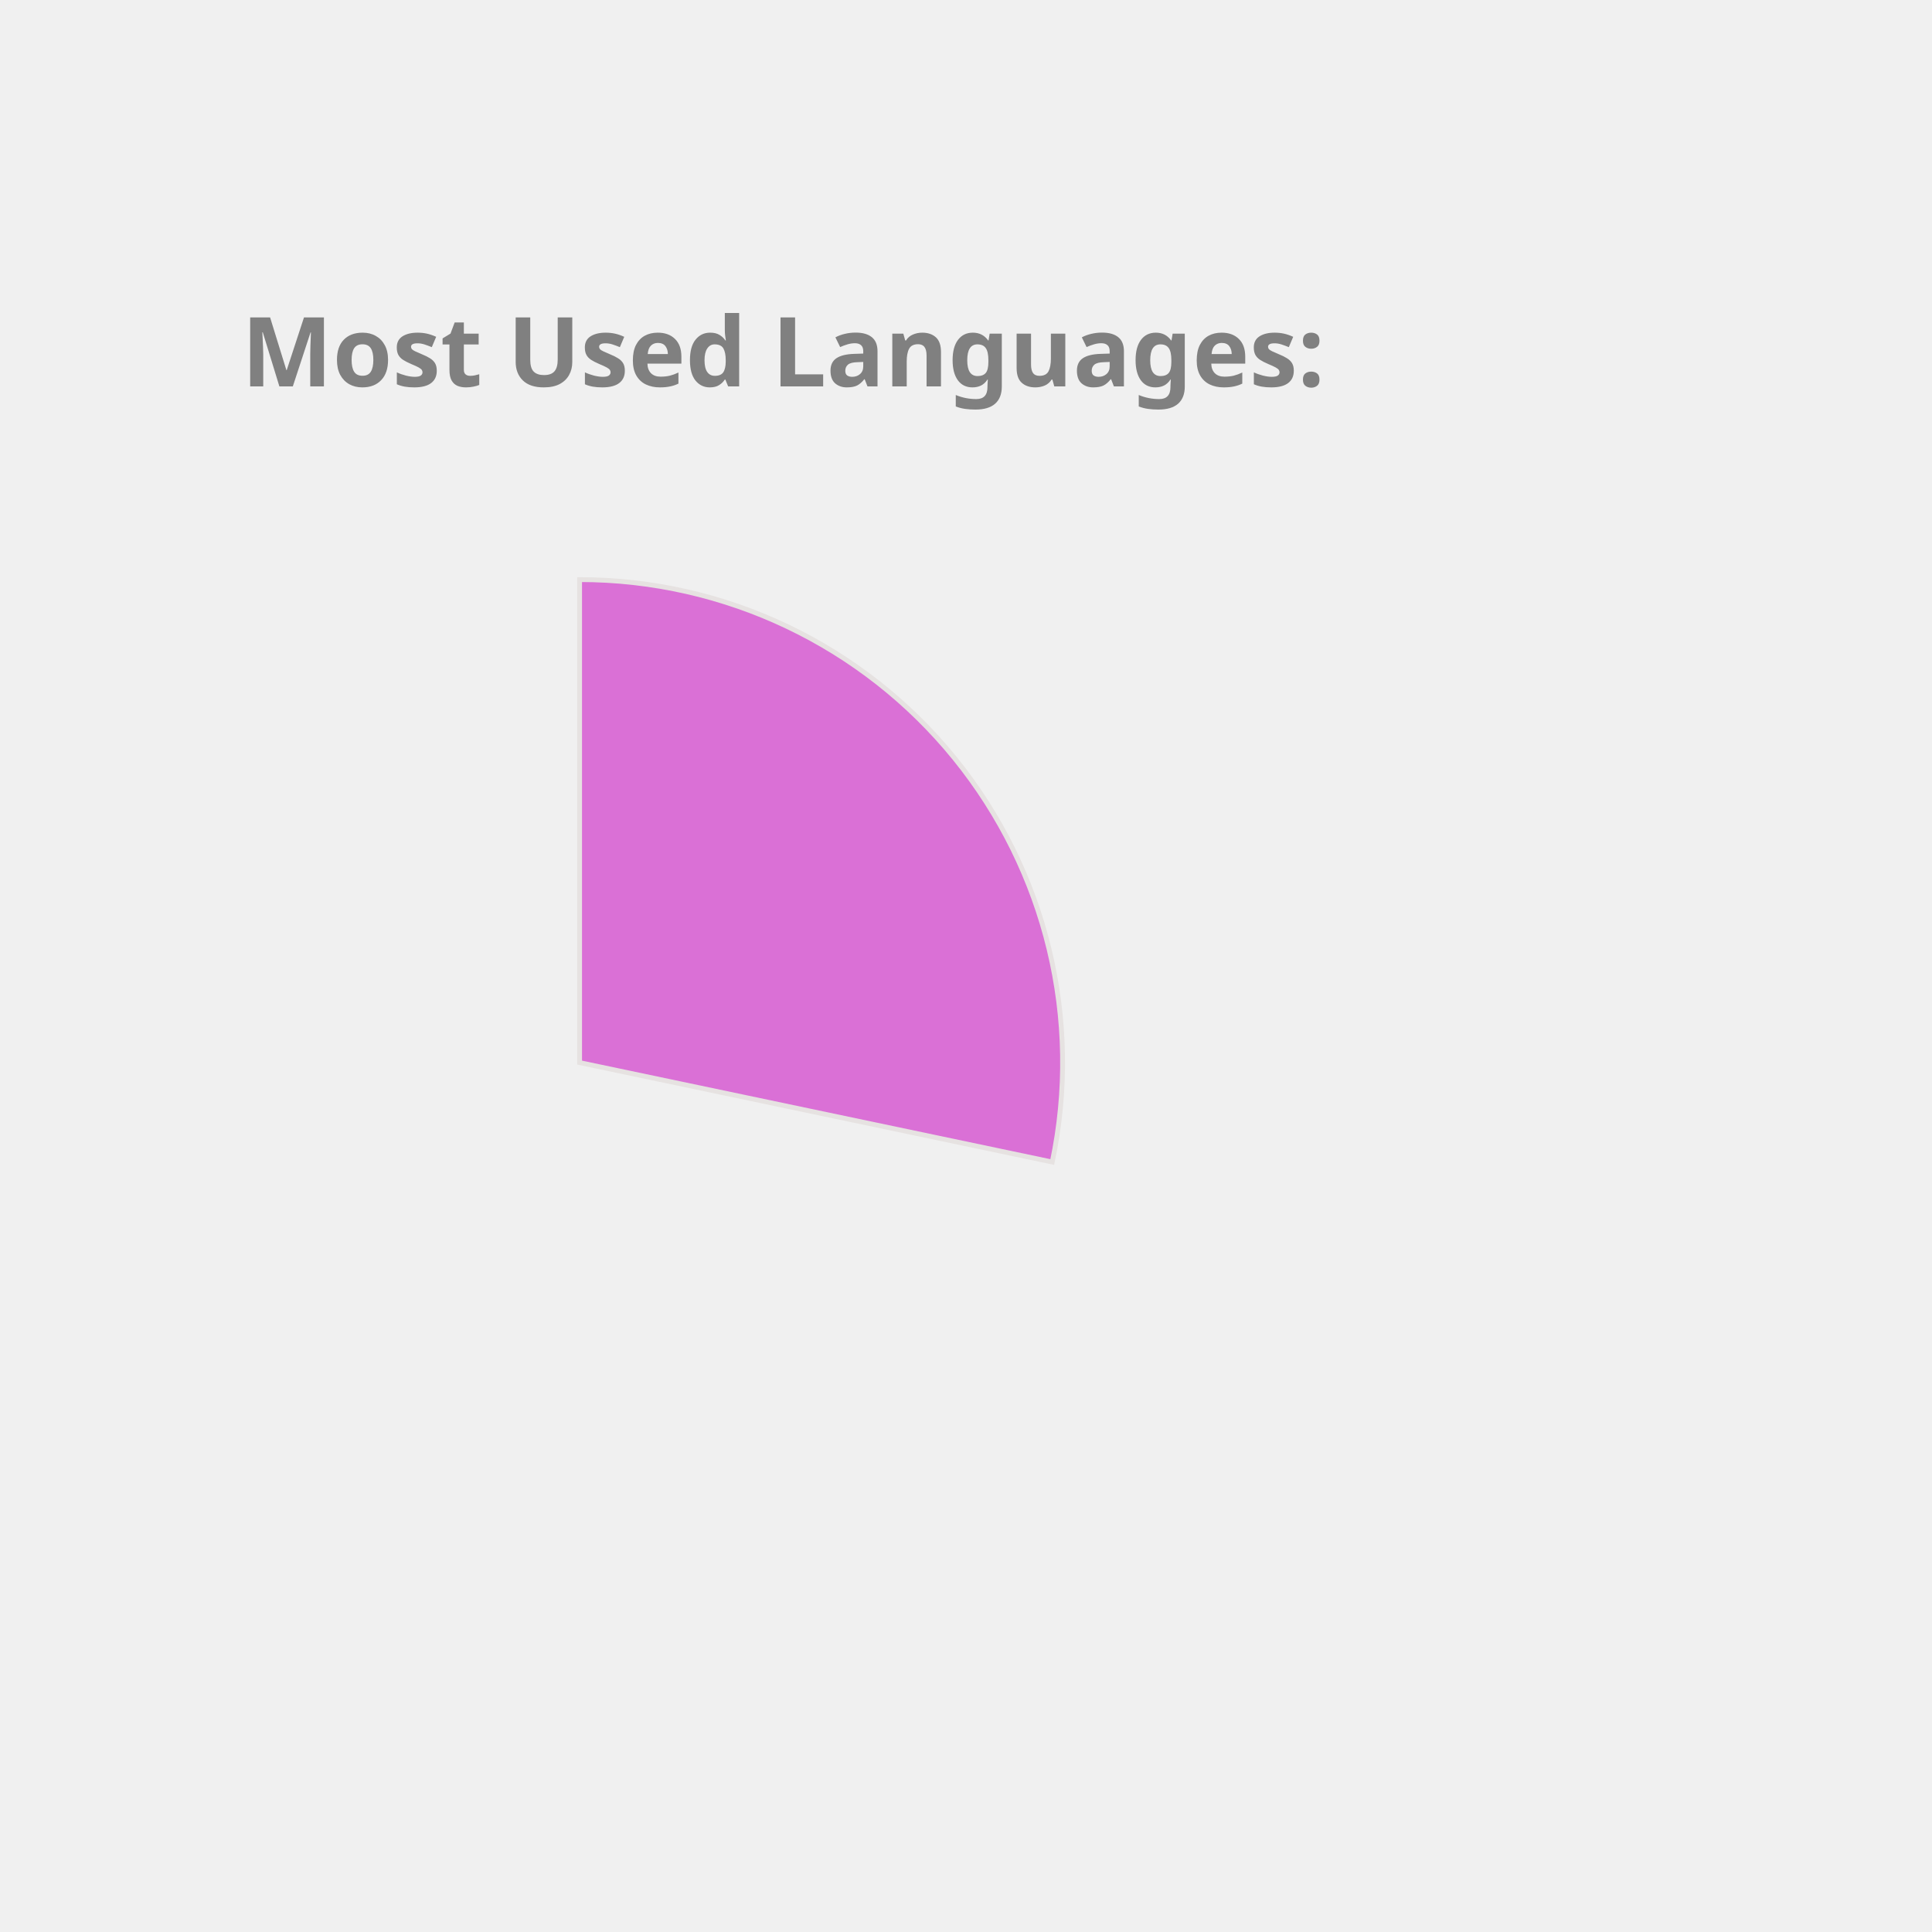
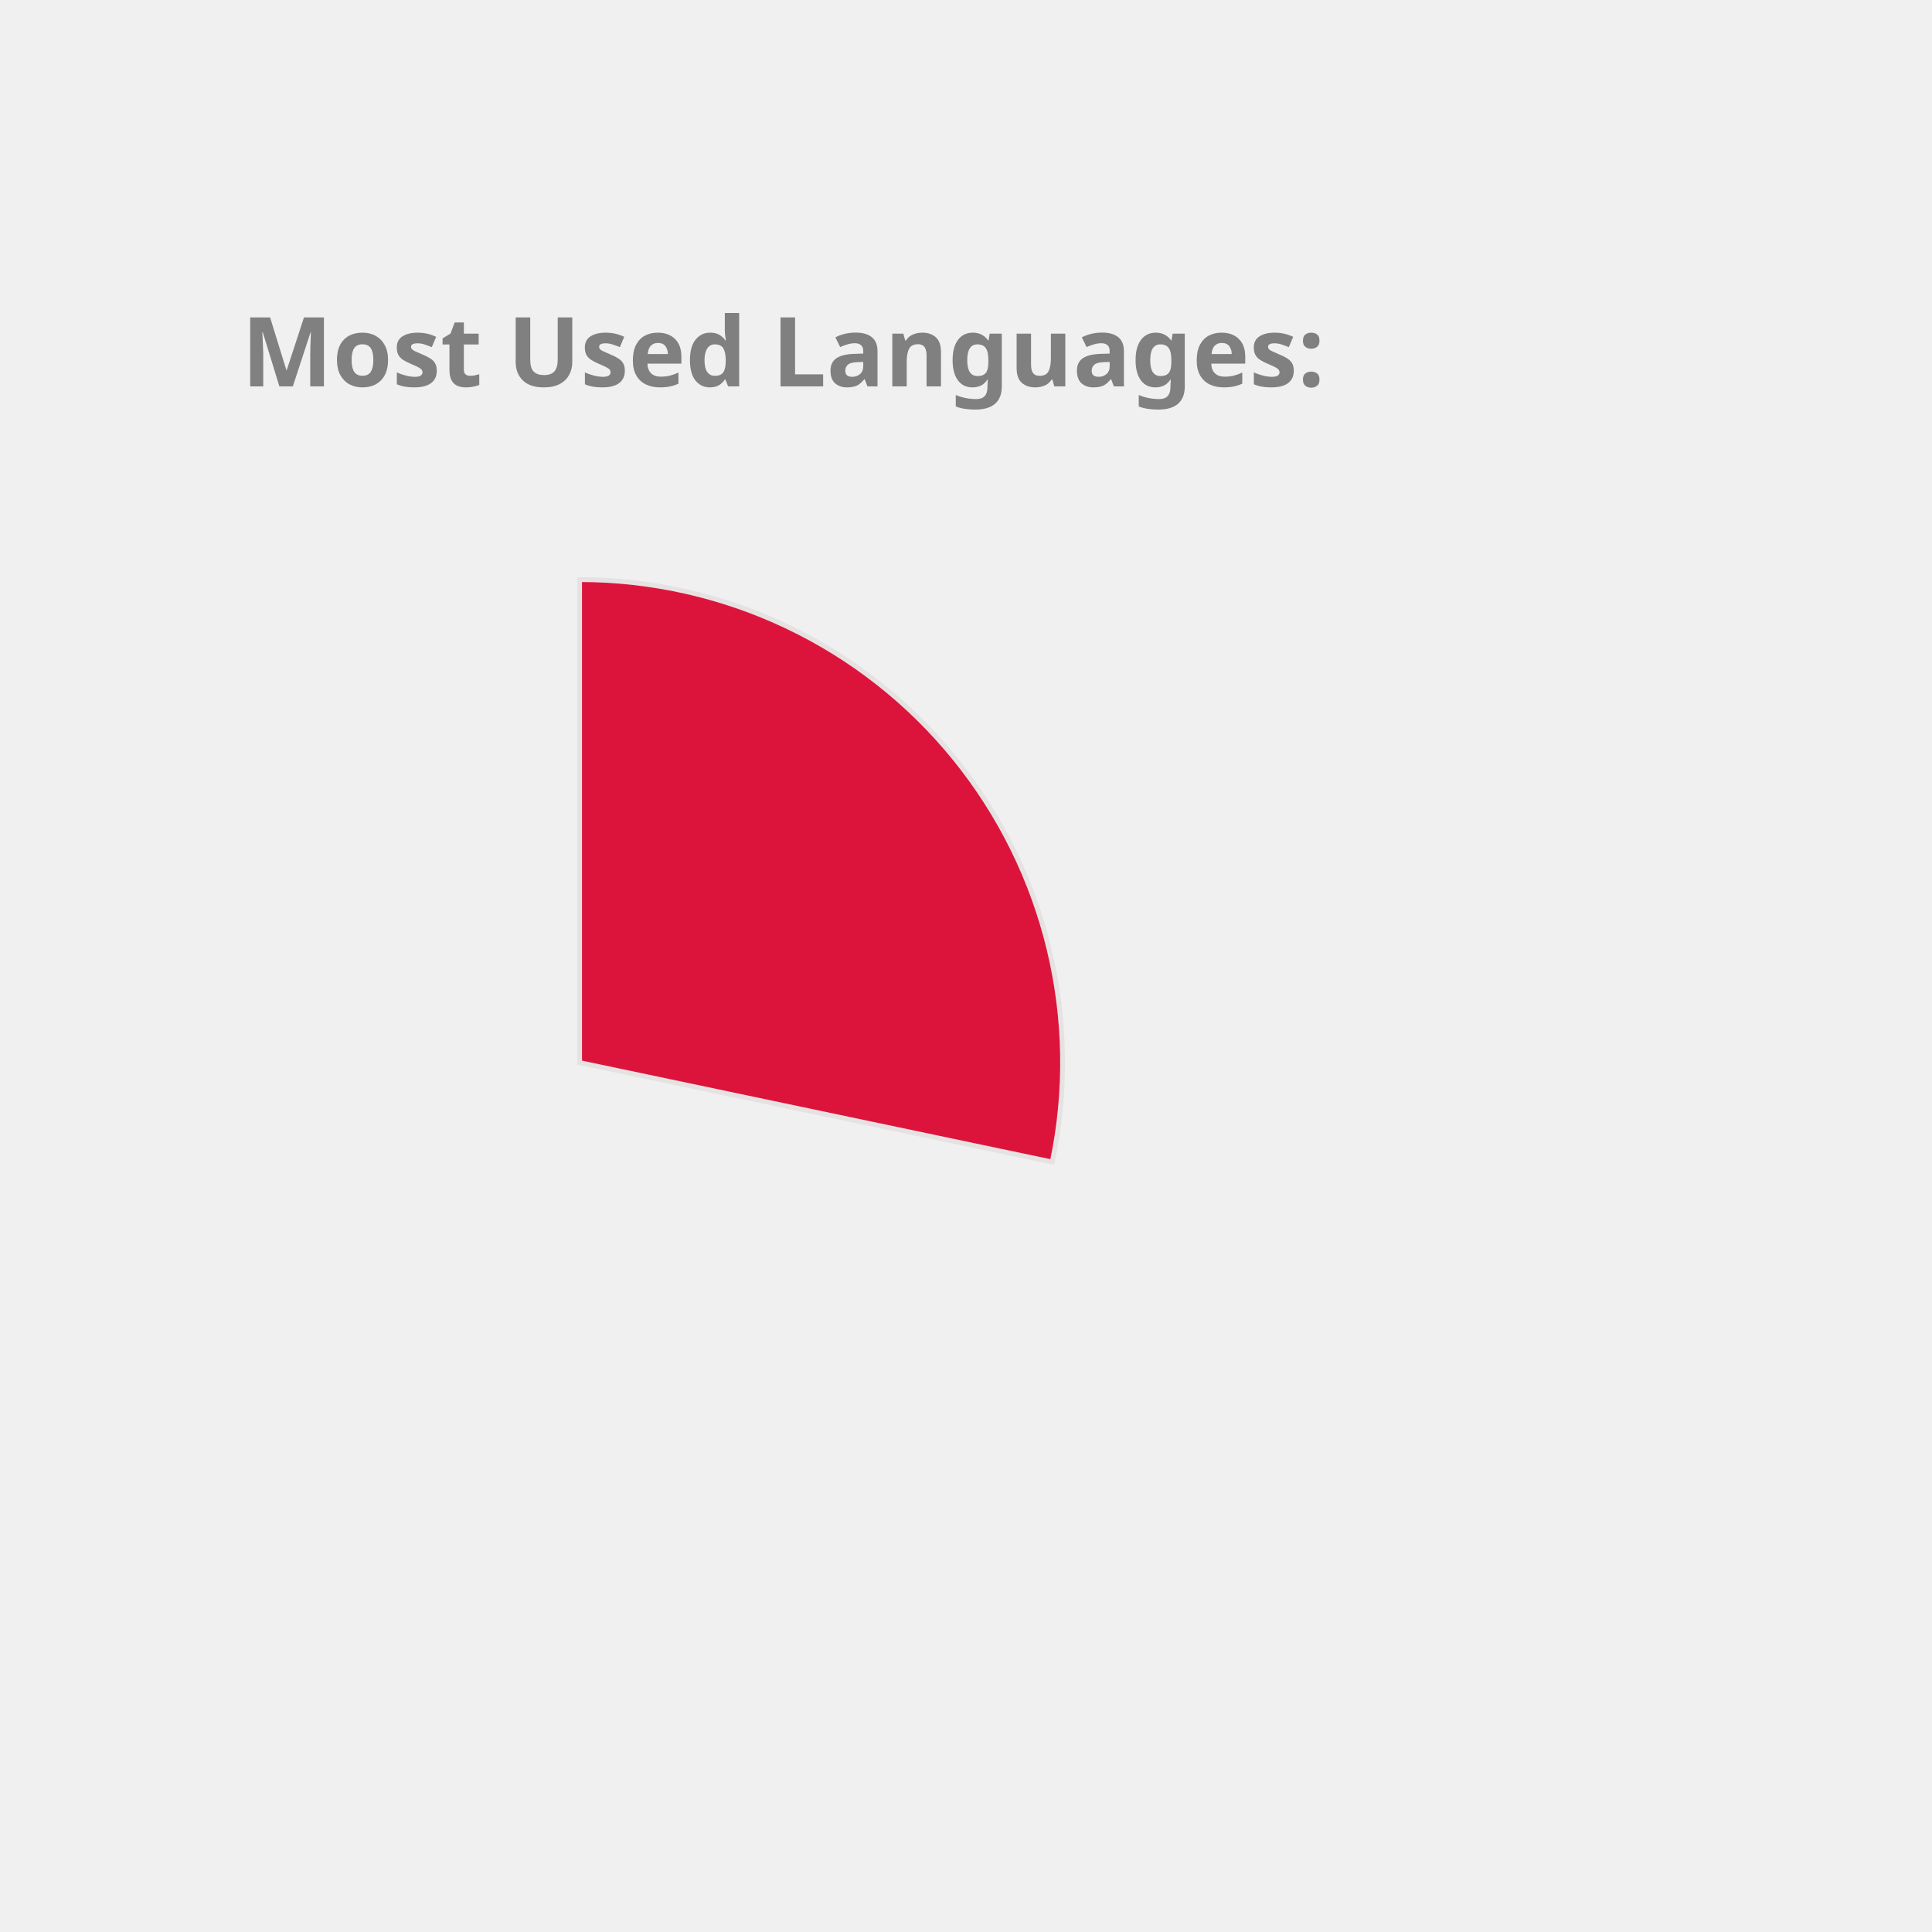
<svg xmlns="http://www.w3.org/2000/svg" height="350px" width="350px" viewBox="0 0 400 400">
  <style> 
        .label {
                font: bold 20px sans-serif;
                color: #404040;
                -webkit-text-stroke: 1px white;
        }

        path {
                stroke: #E6E2E1;
                stroke-width: 1px;
                transform: translate(60px, 100px);
        }

        .path_1 {
                animation: fadeIn 5s linear forwards;
        }

        .path_2 {
                transform: scale(0);
                animation: fadeIn 5s linear forwards 5s;
        }


        
        .path_3 {
                transform: scale(0);
                animation: fadeIn 5s linear forwards 10s;
        }


        .path_4 {
                transform: scale(0);
                animation: fadeIn 5s linear forwards 15s;
        }

        .path_5 {
                transform: scale(0);
                animation: fadeIn 5s linear forwards 20s;
        }

        .path_6 {
                transform: scale(0);
                animation: fadeIn 5s linear forwards 25s;
        }

        .path_7 {
                transform: scale(0);
                animation: fadeIn 5s linear forwards 30s;
        }

        .path_8 {
                transform: scale(0);
                animation: fadeIn 5s linear forwards 35s;
        }

        .path_9 {
                transform: scale(0);
                animation: fadeIn 5s linear forwards 40s;
        }

        .path_10 {
                transform: scale(0);
                animation: fadeIn 5s linear forwards 45s;
        }

        @keyframes fadeIn {
                0% {                        
                        transform: translate(250px, 300px) rotate(0deg) scale(0);
                        
                }
                50% {
                        transform: translate(150px, 220px) rotate(180deg) scale(0.5);
                        
                }
                
                100% {
                        transform: translate(60px, 120px) rotate(360deg) scale(1);
                        
                }
        }
        .txt_1 {
                opacity: 0;
                animation: txtShow 5s linear forwards 0s;
        }

        .txt_2 {
                opacity: 0;
                animation: txtShow 5s linear forwards 5s;
        }

        .txt_3 {
                opacity: 0;
                animation: txtShow 5s linear forwards 10s;
        }

        .txt_4 {
                opacity: 0;
                animation: txtShow 5s linear forwards 15s;
        }

        .txt_5 {
                opacity: 0;
                animation: txtShow 5s linear forwards 20s;
        }

        .txt_6 {
                opacity: 0;
                animation: txtShow 5s linear forwards 25s;
        }

        .txt_7 {
                opacity: 0;
                animation: txtShow 5s linear forwards 30s;
        }

        .txt_8 {
                opacity: 0;
                animation: txtShow 5s linear forwards 35s;
        }

        .txt_9 {
                opacity: 0;
                animation: txtShow 5s linear forwards 40s;
        }

        .txt_10 {
                opacity: 0;
                animation: txtShow 5s linear forwards 45s;
        }

        @keyframes txtShow {
                0% {                        
                        opacity: 0;
                        transform: translate(0px, 0px) scale(0);
                }
                100% {
                        opacity: 1;
                        transform: translate(0px, 0px) scale(1);
                        
                }
        }
</style>
-   <path class="path_1" d="M 60,120 L 60,20 A 100,100 0 0 1 157.858,140.586 Z" fill="Orchid" stroke="#fff" stroke-width="2" />
-   <text class="txt_1" x="260" y="150" fill="Orchid" stroke="Orchid" stroke-width="1">JavaScript</text>
-   <path class="path_2" d="M 60,120 L 157.858,140.586 A 100,100 0 0 1 26.126,214.088 Z" fill="Orange" stroke="#fff" stroke-width="2" />
-   <text class="txt_2" x="260" y="170" fill="Orange" stroke="Orange" stroke-width="1">C++</text>
-   <path class="path_3" d="M 60,120 L 26.126,214.088 A 100,100 0 0 1 -39.131,133.156 Z" fill="Pink" stroke="#fff" stroke-width="2" />
-   <text class="txt_3" x="260" y="190" fill="Pink" stroke="Pink" stroke-width="1">Jupyter Notebook</text>
-   <path class="path_4" d="M 60,120 L -39.131,133.156 A 100,100 0 0 1 1.731,38.731 Z" fill="Salmon" stroke="#fff" stroke-width="2" />
-   <text class="txt_4" x="260" y="210" fill="Salmon" stroke="Salmon" stroke-width="1">Java</text>
-   <path class="path_5" d="M 60,120 L 1.731,38.731 A 100,100 0 0 1 55.603,20.097 Z" fill="Tomato" stroke="#fff" stroke-width="2" />
-   <text class="txt_5" x="260" y="230" fill="Tomato" stroke="Tomato" stroke-width="1">HTML</text>
-   <path class="path_6" d="M 60,120 L 55.603,20.097 A 100,100 0 0 1 60.628,20.002 Z" fill="Tan" stroke="#fff" stroke-width="2" />
-   <text class="txt_6" x="260" y="250" fill="Tan" stroke="Tan" stroke-width="1">CSS</text>
+   <path class="path_1" d="M 60,120 L 60,20 A 100,100 0 0 1 157.858,140.586 Z" fill="Crimson" stroke="#fff" stroke-width="2" />
+   <text class="txt_1" x="260" y="150" fill="Crimson" stroke="Crimson" stroke-width="1">JavaScript</text>
+   <path class="path_2" d="M 60,120 L 157.858,140.586 A 100,100 0 0 1 26.126,214.088 Z" fill="Tan" stroke="#fff" stroke-width="2" />
+   <text class="txt_2" x="260" y="170" fill="Tan" stroke="Tan" stroke-width="1">C++</text>
+   <path class="path_3" d="M 60,120 L 26.126,214.088 A 100,100 0 0 1 -39.131,133.156 Z" fill="LightSeaGreen" stroke="#fff" stroke-width="2" />
+   <text class="txt_3" x="260" y="190" fill="LightSeaGreen" stroke="LightSeaGreen" stroke-width="1">Jupyter Notebook</text>
+   <path class="path_4" d="M 60,120 L -39.131,133.156 A 100,100 0 0 1 1.731,38.731 Z" fill="Orchid" stroke="#fff" stroke-width="2" />
+   <text class="txt_4" x="260" y="210" fill="Orchid" stroke="Orchid" stroke-width="1">Java</text>
+   <path class="path_5" d="M 60,120 L 1.731,38.731 A 100,100 0 0 1 55.603,20.097 Z" fill="Gold" stroke="#fff" stroke-width="2" />
+   <text class="txt_5" x="260" y="230" fill="Gold" stroke="Gold" stroke-width="1">HTML</text>
+   <path class="path_6" d="M 60,120 L 55.603,20.097 A 100,100 0 0 1 60.628,20.002 Z" fill="Coral" stroke="#fff" stroke-width="2" />
+   <text class="txt_6" x="260" y="250" fill="Coral" stroke="Coral" stroke-width="1">CSS</text>
  <g class="label">
    <text x="50" y="80" fill="grey">Most Used Languages:</text>
  </g>
</svg>
